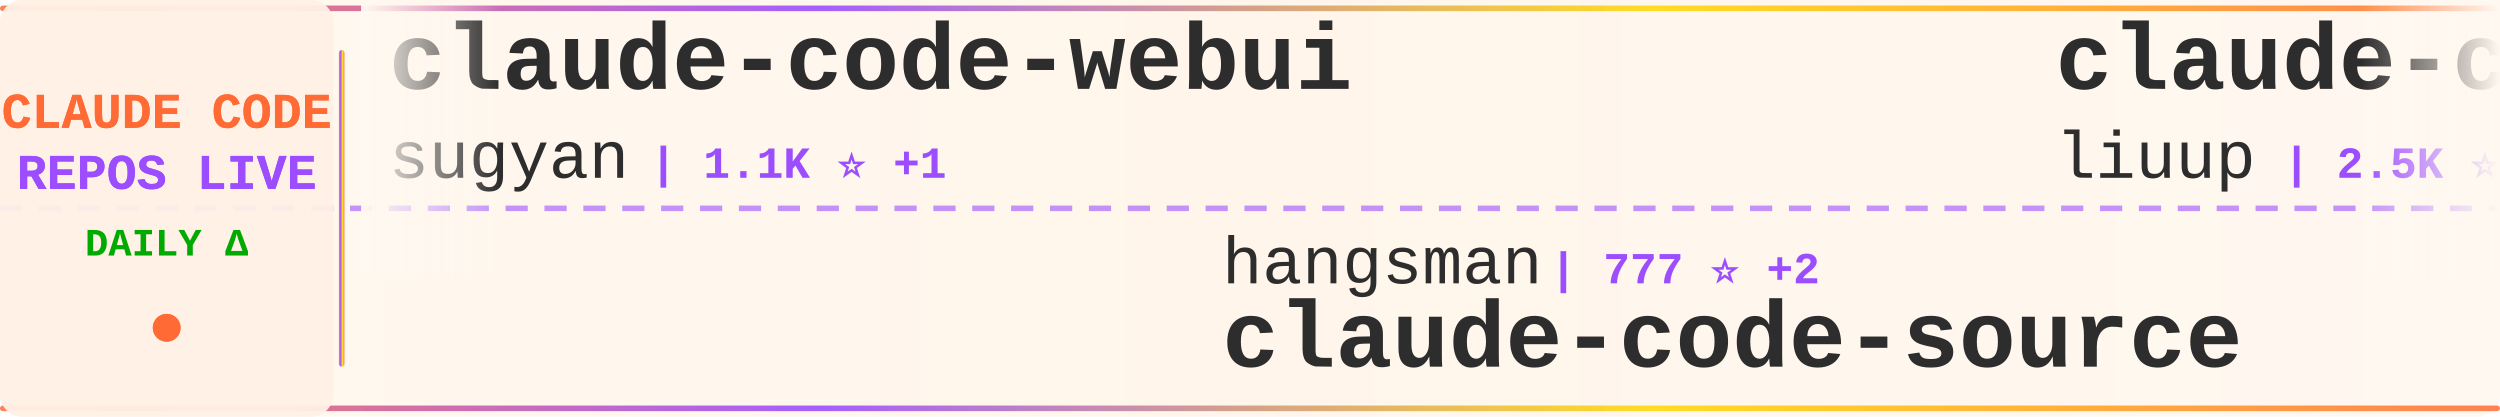
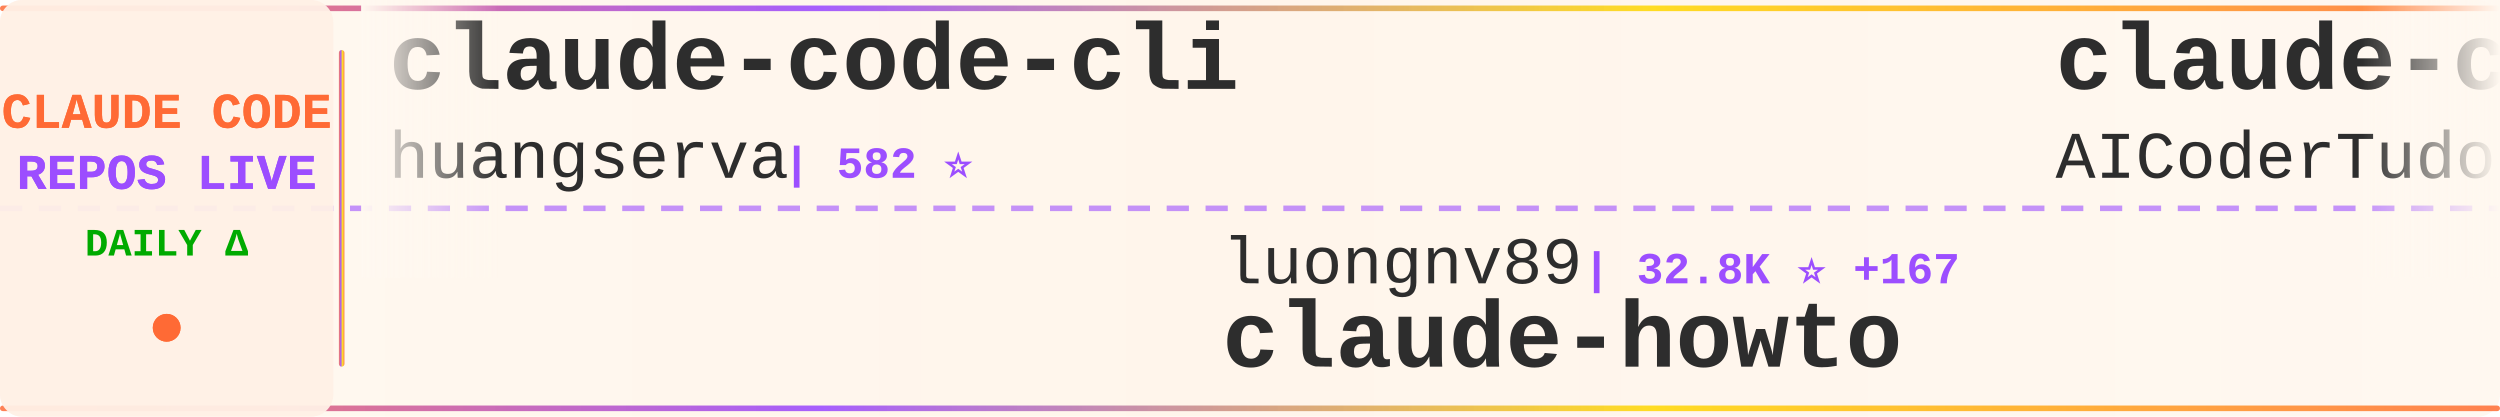
<svg xmlns="http://www.w3.org/2000/svg" width="900" height="150">
  <defs>
    <linearGradient id="tickerBg" x1="0%" y1="0%" x2="100%" y2="0%">
      <stop offset="0%" style="stop-color:#fff8f0;stop-opacity:0.98" />
      <stop offset="50%" style="stop-color:#fff5eb;stop-opacity:1" />
      <stop offset="100%" style="stop-color:#fff8f0;stop-opacity:0.98" />
    </linearGradient>
    <linearGradient id="borderGrad" x1="0%" y1="0%" x2="100%" y2="0%">
      <stop offset="0%" style="stop-color:#FF6B35;stop-opacity:0.85">
        <animate attributeName="stop-opacity" values="0.85;1;0.85" dur="2s" repeatCount="indefinite" />
      </stop>
      <stop offset="33%" style="stop-color:#9C4EFF;stop-opacity:0.9">
        <animate attributeName="stop-opacity" values="0.9;1;0.9" dur="2.2s" repeatCount="indefinite" />
      </stop>
      <stop offset="66%" style="stop-color:#FFD700;stop-opacity:0.85">
        <animate attributeName="stop-opacity" values="0.85;1;0.85" dur="1.8s" repeatCount="indefinite" />
      </stop>
      <stop offset="100%" style="stop-color:#FF6B35;stop-opacity:0.85">
        <animate attributeName="stop-opacity" values="0.85;1;0.85" dur="2s" repeatCount="indefinite" />
      </stop>
    </linearGradient>
    <filter id="textGlow">
      <feGaussianBlur stdDeviation="0.15" result="coloredBlur" />
      <feMerge>
        <feMergeNode in="coloredBlur" />
        <feMergeNode in="SourceGraphic" />
      </feMerge>
    </filter>
    <filter id="metricGlow">
      <feGaussianBlur stdDeviation="0.2" result="coloredBlur" />
      <feMerge>
        <feMergeNode in="coloredBlur" />
        <feMergeNode in="SourceGraphic" />
      </feMerge>
    </filter>
    <linearGradient id="leftFade" x1="0%" y1="0%" x2="100%" y2="0%">
      <stop offset="0%" style="stop-color:#fff8f0;stop-opacity:1" />
      <stop offset="100%" style="stop-color:#fff8f0;stop-opacity:0" />
    </linearGradient>
    <linearGradient id="rightFade" x1="0%" y1="0%" x2="100%" y2="0%">
      <stop offset="0%" style="stop-color:#fff8f0;stop-opacity:0" />
      <stop offset="100%" style="stop-color:#fff8f0;stop-opacity:1" />
    </linearGradient>
  </defs>
  <rect width="900" height="150" fill="url(#tickerBg)" rx="8" />
  <rect x="0" y="2" width="900" height="2" fill="url(#borderGrad)" rx="1" />
  <rect x="0" y="146" width="900" height="2" fill="url(#borderGrad)" rx="1" />
  <line x1="0" y1="75" x2="900" y2="75" stroke="#9C4EFF" stroke-width="2" stroke-dasharray="8 6" opacity="0.6" />
  <rect x="0" y="0" width="120" height="150" fill="#fff0e6" opacity="0.95" rx="8" />
  <text x="60" y="46" font-family="'Courier New', monospace" font-size="18" font-weight="bold" fill="#FF6B35" text-anchor="middle" filter="url(#textGlow)">
    CLAUDE CODE
  </text>
  <text x="60" y="68" font-family="'Courier New', monospace" font-size="18" font-weight="bold" fill="#9C4EFF" text-anchor="middle" filter="url(#textGlow)">
    REPOS LIVE
  </text>
  <text x="60" y="92" font-family="'Courier New', monospace" font-size="14" font-weight="bold" fill="#00aa00" text-anchor="middle">
    DAILY Δ
  </text>
  <circle cx="60" cy="118" r="5" fill="#FF6B35" filter="url(#metricGlow)">
    <animate attributeName="r" values="4;6;4" dur="1.5s" repeatCount="indefinite" />
    <animate attributeName="opacity" values="0.6;1;0.6" dur="1.5s" repeatCount="indefinite" />
  </circle>
  <rect x="122" y="18" width="2" height="114" fill="url(#borderGrad)" rx="1" />
  <clipPath id="tickerClip">
    <rect x="130" y="0" width="770" height="150" />
  </clipPath>
  <g clip-path="url(#tickerClip)">
    <g id="tickerItems">
      <animateTransform attributeName="transform" attributeType="XML" type="translate" from="0 0" to="-3000 0" dur="54s" repeatCount="indefinite" />
      <g transform="translate(0, 0)">
-         <text x="140" y="32" font-family="'Courier New', monospace" font-size="34" font-weight="bold" fill="#2d2d2d">claude-code-webui</text>
-         <text x="140" y="64" font-family="'Courier New', monospace" font-size="24" font-weight="normal" fill="#2d2d2d" opacity="1.0">sugyan</text>
-         <text x="234" y="64" font-family="'Courier New', monospace" font-size="16" font-weight="bold" fill="#9C4EFF"> | 1.1K ⭐ +1</text>
+         <text x="140" y="32" font-family="'Courier New', monospace" font-size="34" font-weight="bold" fill="#2d2d2d">claude-code-cli</text>
+         <text x="140" y="64" font-family="'Courier New', monospace" font-size="24" font-weight="normal" fill="#2d2d2d" opacity="1.0">huangserva</text>
+         <text x="282" y="64" font-family="'Courier New', monospace" font-size="16" font-weight="bold" fill="#9C4EFF"> | 582 ⭐</text>
      </g>
      <g transform="translate(300, 0)">
-         <text x="140" y="102" font-family="'Courier New', monospace" font-size="24" font-weight="normal" fill="#2d2d2d" opacity="1.0">hangsman</text>
-         <text x="258" y="102" font-family="'Courier New', monospace" font-size="16" font-weight="bold" fill="#9C4EFF"> | 777 ⭐ +2</text>
-         <text x="140" y="132" font-family="'Courier New', monospace" font-size="34" font-weight="bold" fill="#2d2d2d">claude-code-source</text>
+         <text x="140" y="102" font-family="'Courier New', monospace" font-size="24" font-weight="normal" fill="#2d2d2d" opacity="1.0">luongnv89</text>
+         <text x="270" y="102" font-family="'Courier New', monospace" font-size="16" font-weight="bold" fill="#9C4EFF"> | 32.8K ⭐ +167</text>
+         <text x="140" y="132" font-family="'Courier New', monospace" font-size="34" font-weight="bold" fill="#2d2d2d">claude-howto</text>
      </g>
      <g transform="translate(600, 0)">
-         <text x="140" y="32" font-family="'Courier New', monospace" font-size="34" font-weight="bold" fill="#2d2d2d">claude-code-analysis</text>
-         <text x="140" y="64" font-family="'Courier New', monospace" font-size="24" font-weight="normal" fill="#2d2d2d" opacity="1.0">liuup</text>
-         <text x="222" y="64" font-family="'Courier New', monospace" font-size="16" font-weight="bold" fill="#9C4EFF"> | 2.5K ⭐ +28</text>
+         <text x="140" y="32" font-family="'Courier New', monospace" font-size="34" font-weight="bold" fill="#2d2d2d">claude-code-tudou</text>
+         <text x="140" y="64" font-family="'Courier New', monospace" font-size="24" font-weight="normal" fill="#2d2d2d" opacity="1.0">AICoderTudou</text>
+         <text x="306" y="64" font-family="'Courier New', monospace" font-size="16" font-weight="bold" fill="#9C4EFF"> | 501 ⭐</text>
      </g>
      <g transform="translate(900, 0)">
-         <text x="140" y="102" font-family="'Courier New', monospace" font-size="24" font-weight="normal" fill="#2d2d2d" opacity="1.0">luyao618</text>
-         <text x="258" y="102" font-family="'Courier New', monospace" font-size="16" font-weight="bold" fill="#9C4EFF"> | 1.4K ⭐ +9</text>
-         <text x="140" y="132" font-family="'Courier New', monospace" font-size="34" font-weight="bold" fill="#2d2d2d">Claude-Code-Source-Study</text>
+         <text x="140" y="102" font-family="'Courier New', monospace" font-size="24" font-weight="normal" fill="#2d2d2d" opacity="1.0">centminmod</text>
+         <text x="282" y="102" font-family="'Courier New', monospace" font-size="16" font-weight="bold" fill="#9C4EFF"> | 2.3K ⭐ +2</text>
+         <text x="140" y="132" font-family="'Courier New', monospace" font-size="34" font-weight="bold" fill="#2d2d2d">my-claude-code-setup</text>
      </g>
      <g transform="translate(1200, 0)">
-         <text x="140" y="32" font-family="'Courier New', monospace" font-size="34" font-weight="bold" fill="#2d2d2d">claude-task-master</text>
-         <text x="140" y="64" font-family="'Courier New', monospace" font-size="24" font-weight="normal" fill="#2d2d2d" opacity="1.0">eyaltoledano</text>
-         <text x="306" y="64" font-family="'Courier New', monospace" font-size="16" font-weight="bold" fill="#9C4EFF"> | 27.1K ⭐ +18</text>
+         <text x="140" y="32" font-family="'Courier New', monospace" font-size="34" font-weight="bold" fill="#2d2d2d">claude-code-sourcemap</text>
+         <text x="140" y="64" font-family="'Courier New', monospace" font-size="24" font-weight="normal" fill="#2d2d2d" opacity="1.0">ChinaSiro</text>
+         <text x="270" y="64" font-family="'Courier New', monospace" font-size="16" font-weight="bold" fill="#9C4EFF"> | 9.2K ⭐ +9</text>
      </g>
      <g transform="translate(1500, 0)">
-         <text x="140" y="102" font-family="'Courier New', monospace" font-size="24" font-weight="normal" fill="#2d2d2d" opacity="1.0">multica-ai</text>
-         <text x="282" y="102" font-family="'Courier New', monospace" font-size="16" font-weight="bold" fill="#9C4EFF"> | 129.5K ⭐ +1.3K</text>
-         <text x="140" y="132" font-family="'Courier New', monospace" font-size="34" font-weight="bold" fill="#2d2d2d">andrej-karpathy-skills</text>
+         <text x="140" y="102" font-family="'Courier New', monospace" font-size="24" font-weight="normal" fill="#2d2d2d" opacity="1.0">feiskyer</text>
+         <text x="258" y="102" font-family="'Courier New', monospace" font-size="16" font-weight="bold" fill="#9C4EFF"> | 1.5K ⭐ +2</text>
+         <text x="140" y="132" font-family="'Courier New', monospace" font-size="34" font-weight="bold" fill="#2d2d2d">claude-code-settings</text>
      </g>
      <g transform="translate(1800, 0)">
-         <text x="140" y="32" font-family="'Courier New', monospace" font-size="34" font-weight="bold" fill="#2d2d2d">ClaudeCode</text>
-         <text x="140" y="64" font-family="'Courier New', monospace" font-size="24" font-weight="normal" fill="#2d2d2d" opacity="1.0">guanshan</text>
-         <text x="258" y="64" font-family="'Courier New', monospace" font-size="16" font-weight="bold" fill="#9C4EFF"> | 59 ⭐</text>
+         <text x="140" y="32" font-family="'Courier New', monospace" font-size="34" font-weight="bold" fill="#2d2d2d">claude-code-base-action</text>
+         <text x="140" y="64" font-family="'Courier New', monospace" font-size="24" font-weight="normal" fill="#2d2d2d" opacity="1.0">anthropics</text>
+         <text x="282" y="64" font-family="'Courier New', monospace" font-size="16" font-weight="bold" fill="#9C4EFF"> | 826 ⭐ +4</text>
      </g>
      <g transform="translate(2100, 0)">
-         <text x="140" y="102" font-family="'Courier New', monospace" font-size="24" font-weight="normal" fill="#2d2d2d" opacity="1.0">OneRedOak</text>
-         <text x="270" y="102" font-family="'Courier New', monospace" font-size="16" font-weight="bold" fill="#9C4EFF"> | 3.8K ⭐</text>
-         <text x="140" y="132" font-family="'Courier New', monospace" font-size="34" font-weight="bold" fill="#2d2d2d">claude-code-workflows</text>
+         <text x="140" y="102" font-family="'Courier New', monospace" font-size="24" font-weight="normal" fill="#2d2d2d" opacity="1.0">kodu-ai</text>
+         <text x="246" y="102" font-family="'Courier New', monospace" font-size="16" font-weight="bold" fill="#9C4EFF"> | 5.3K ⭐ +1</text>
+         <text x="140" y="132" font-family="'Courier New', monospace" font-size="34" font-weight="bold" fill="#2d2d2d">claude-coder</text>
      </g>
      <g transform="translate(2400, 0)">
-         <text x="140" y="32" font-family="'Courier New', monospace" font-size="34" font-weight="bold" fill="#2d2d2d">claude-code-prompts</text>
-         <text x="140" y="64" font-family="'Courier New', monospace" font-size="24" font-weight="normal" fill="#2d2d2d" opacity="1.0">repowise-dev</text>
-         <text x="306" y="64" font-family="'Courier New', monospace" font-size="16" font-weight="bold" fill="#9C4EFF"> | 1.0K ⭐ +2</text>
+         <text x="140" y="32" font-family="'Courier New', monospace" font-size="34" font-weight="bold" fill="#2d2d2d">claude-code-from-source</text>
+         <text x="140" y="64" font-family="'Courier New', monospace" font-size="24" font-weight="normal" fill="#2d2d2d" opacity="1.0">alejandrobalderas</text>
+         <text x="366" y="64" font-family="'Courier New', monospace" font-size="16" font-weight="bold" fill="#9C4EFF"> | 1.9K ⭐ +5</text>
      </g>
      <g transform="translate(2700, 0)">
-         <text x="140" y="102" font-family="'Courier New', monospace" font-size="24" font-weight="normal" fill="#2d2d2d" opacity="1.0">1rgs</text>
-         <text x="210" y="102" font-family="'Courier New', monospace" font-size="16" font-weight="bold" fill="#9C4EFF"> | 3.6K ⭐ +4</text>
-         <text x="140" y="132" font-family="'Courier New', monospace" font-size="34" font-weight="bold" fill="#2d2d2d">claude-code-proxy</text>
+         <text x="140" y="102" font-family="'Courier New', monospace" font-size="24" font-weight="normal" fill="#2d2d2d" opacity="1.0">nanocoai</text>
+         <text x="258" y="102" font-family="'Courier New', monospace" font-size="16" font-weight="bold" fill="#9C4EFF"> | 28.9K ⭐ +29</text>
+         <text x="140" y="132" font-family="'Courier New', monospace" font-size="34" font-weight="bold" fill="#2d2d2d">nanoclaw</text>
      </g>
      <g transform="translate(3000, 0)">
-         <text x="140" y="32" font-family="'Courier New', monospace" font-size="34" font-weight="bold" fill="#2d2d2d">claude-code-webui</text>
-         <text x="140" y="64" font-family="'Courier New', monospace" font-size="24" font-weight="normal" fill="#2d2d2d" opacity="1.0">sugyan</text>
-         <text x="234" y="64" font-family="'Courier New', monospace" font-size="16" font-weight="bold" fill="#9C4EFF"> | 1.1K ⭐ +1</text>
+         <text x="140" y="32" font-family="'Courier New', monospace" font-size="34" font-weight="bold" fill="#2d2d2d">claude-code-cli</text>
+         <text x="140" y="64" font-family="'Courier New', monospace" font-size="24" font-weight="normal" fill="#2d2d2d" opacity="1.0">huangserva</text>
+         <text x="282" y="64" font-family="'Courier New', monospace" font-size="16" font-weight="bold" fill="#9C4EFF"> | 582 ⭐</text>
      </g>
      <g transform="translate(3300, 0)">
-         <text x="140" y="102" font-family="'Courier New', monospace" font-size="24" font-weight="normal" fill="#2d2d2d" opacity="1.0">hangsman</text>
-         <text x="258" y="102" font-family="'Courier New', monospace" font-size="16" font-weight="bold" fill="#9C4EFF"> | 777 ⭐ +2</text>
-         <text x="140" y="132" font-family="'Courier New', monospace" font-size="34" font-weight="bold" fill="#2d2d2d">claude-code-source</text>
+         <text x="140" y="102" font-family="'Courier New', monospace" font-size="24" font-weight="normal" fill="#2d2d2d" opacity="1.0">luongnv89</text>
+         <text x="270" y="102" font-family="'Courier New', monospace" font-size="16" font-weight="bold" fill="#9C4EFF"> | 32.8K ⭐ +167</text>
+         <text x="140" y="132" font-family="'Courier New', monospace" font-size="34" font-weight="bold" fill="#2d2d2d">claude-howto</text>
      </g>
      <g transform="translate(3600, 0)">
-         <text x="140" y="32" font-family="'Courier New', monospace" font-size="34" font-weight="bold" fill="#2d2d2d">claude-code-analysis</text>
-         <text x="140" y="64" font-family="'Courier New', monospace" font-size="24" font-weight="normal" fill="#2d2d2d" opacity="1.0">liuup</text>
-         <text x="222" y="64" font-family="'Courier New', monospace" font-size="16" font-weight="bold" fill="#9C4EFF"> | 2.5K ⭐ +28</text>
+         <text x="140" y="32" font-family="'Courier New', monospace" font-size="34" font-weight="bold" fill="#2d2d2d">claude-code-tudou</text>
+         <text x="140" y="64" font-family="'Courier New', monospace" font-size="24" font-weight="normal" fill="#2d2d2d" opacity="1.0">AICoderTudou</text>
+         <text x="306" y="64" font-family="'Courier New', monospace" font-size="16" font-weight="bold" fill="#9C4EFF"> | 501 ⭐</text>
      </g>
      <g transform="translate(3900, 0)">
-         <text x="140" y="102" font-family="'Courier New', monospace" font-size="24" font-weight="normal" fill="#2d2d2d" opacity="1.0">luyao618</text>
-         <text x="258" y="102" font-family="'Courier New', monospace" font-size="16" font-weight="bold" fill="#9C4EFF"> | 1.4K ⭐ +9</text>
-         <text x="140" y="132" font-family="'Courier New', monospace" font-size="34" font-weight="bold" fill="#2d2d2d">Claude-Code-Source-Study</text>
+         <text x="140" y="102" font-family="'Courier New', monospace" font-size="24" font-weight="normal" fill="#2d2d2d" opacity="1.0">centminmod</text>
+         <text x="282" y="102" font-family="'Courier New', monospace" font-size="16" font-weight="bold" fill="#9C4EFF"> | 2.3K ⭐ +2</text>
+         <text x="140" y="132" font-family="'Courier New', monospace" font-size="34" font-weight="bold" fill="#2d2d2d">my-claude-code-setup</text>
      </g>
    </g>
  </g>
  <rect x="130" y="0" width="50" height="100" fill="url(#leftFade)" />
  <rect x="850" y="0" width="50" height="100" fill="url(#rightFade)" />
</svg>
